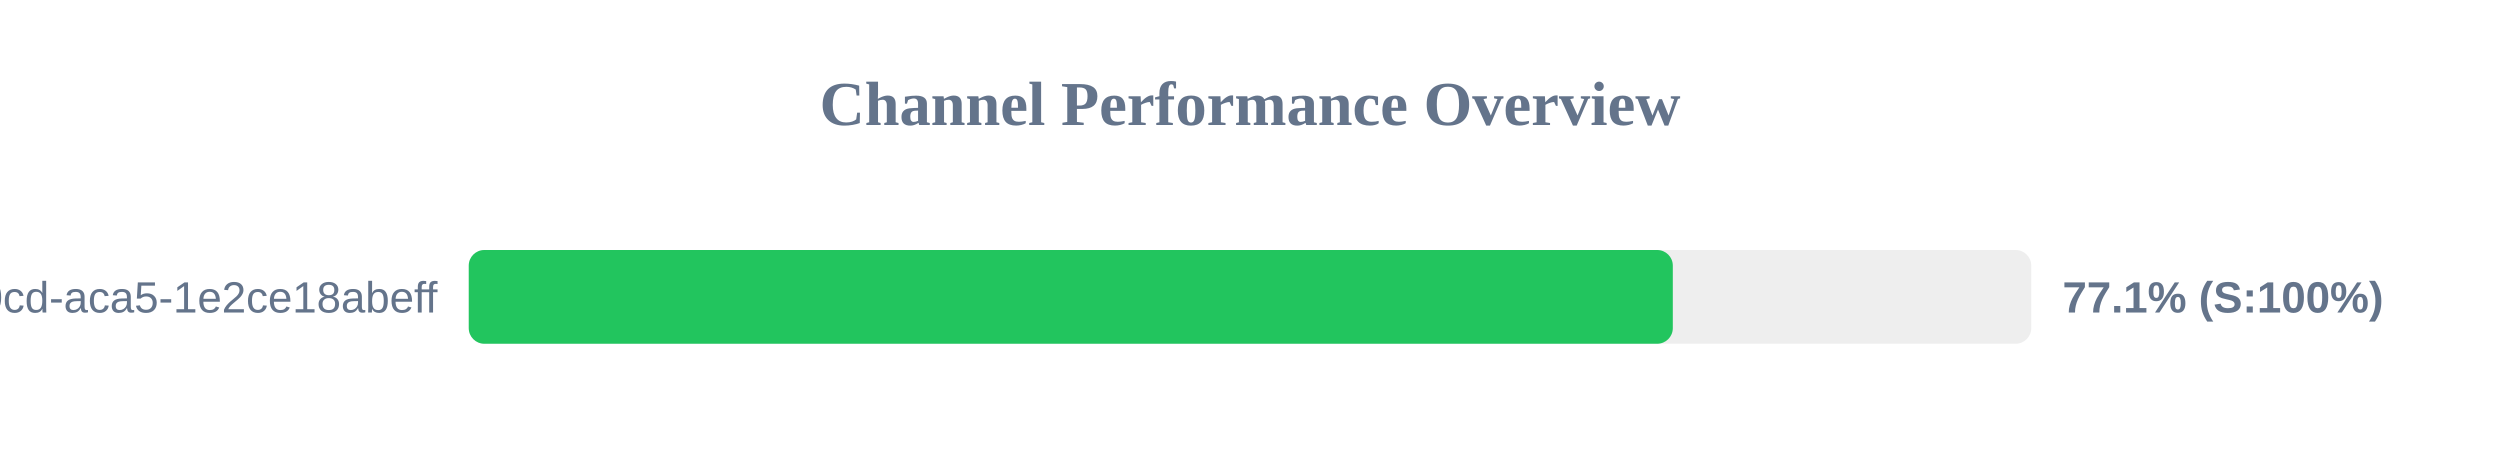
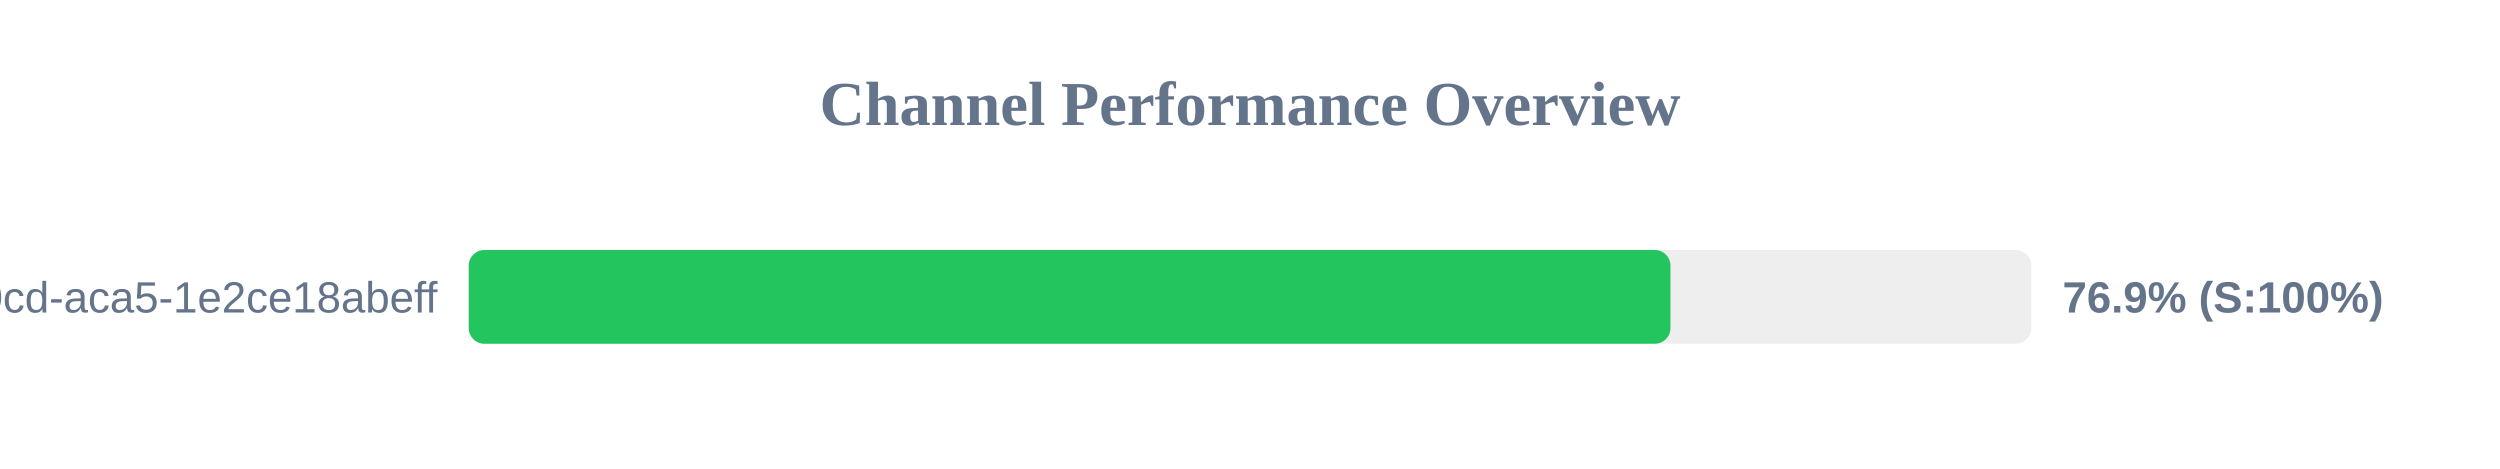
<svg xmlns="http://www.w3.org/2000/svg" width="800" height="150" version="1.1">
  <style>
        .row { font: 14px Arial; fill: #64748b; }
        .score { font: bold 14px Arial; fill: #64748b; }
    </style>
  <text x="400" y="40" text-anchor="middle" font-size="20px" font-weight="bold" fill="#64748b">Channel Performance Overview</text>
  <rect x="150" y="80" width="500" height="30" fill="#eee" rx="5" />
-   <rect x="150" y="80" width="385.3" height="30" fill="#22c55e" rx="5" />
+   <rect x="150" y="80" width="384.55" height="30" fill="#22c55e" rx="5" />
  <text x="140" y="100" text-anchor="end" class="row">?uuid=ebbeef45-0fd8-40cd-aca5-1e2ce18abeff</text>
-   <text x="660" y="100" text-anchor="start" class="score">77.1% (S:100%)</text>
+   <text x="660" y="100" text-anchor="start" class="score">76.9% (S:100%)</text>
</svg>
